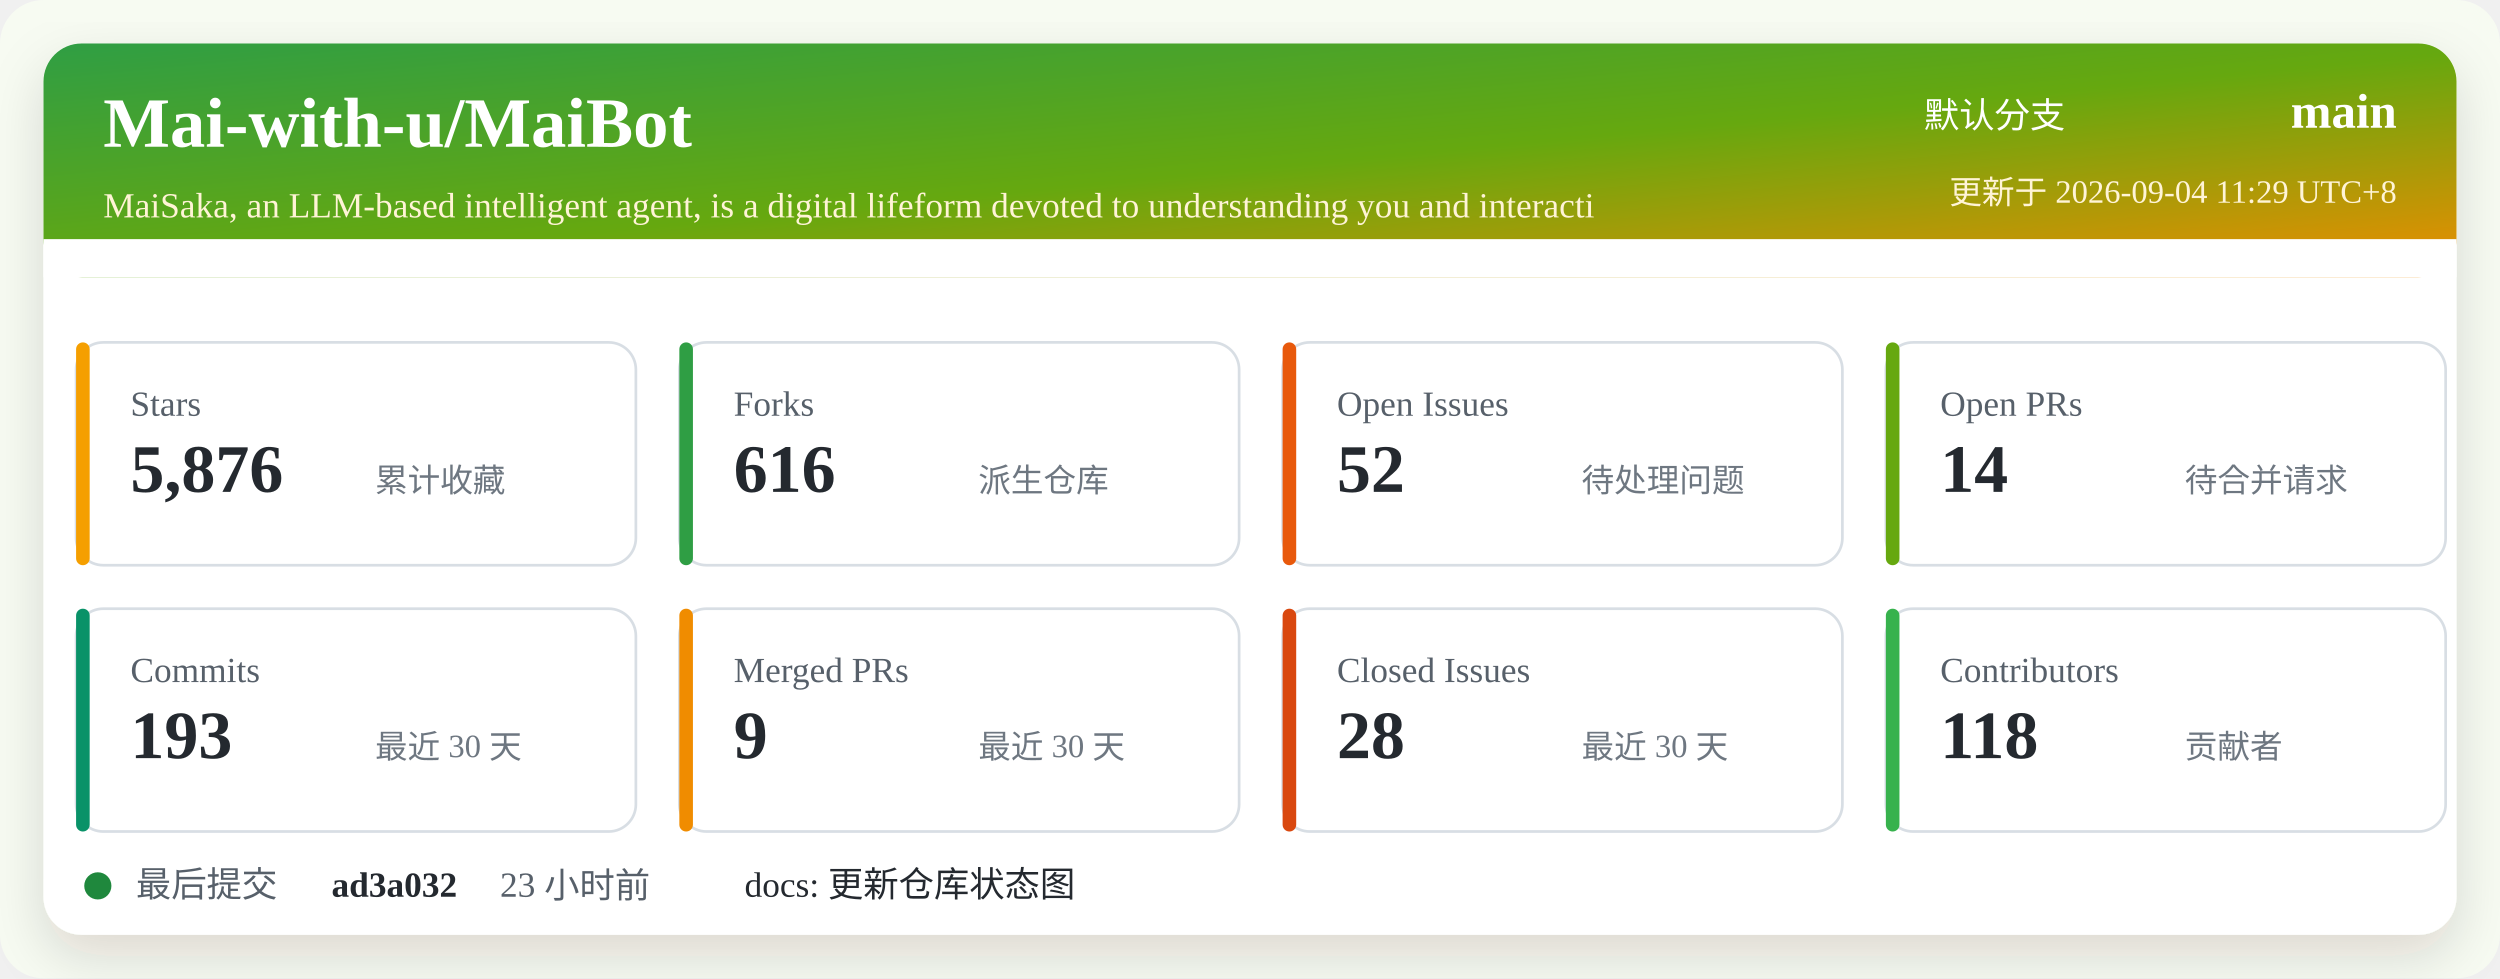
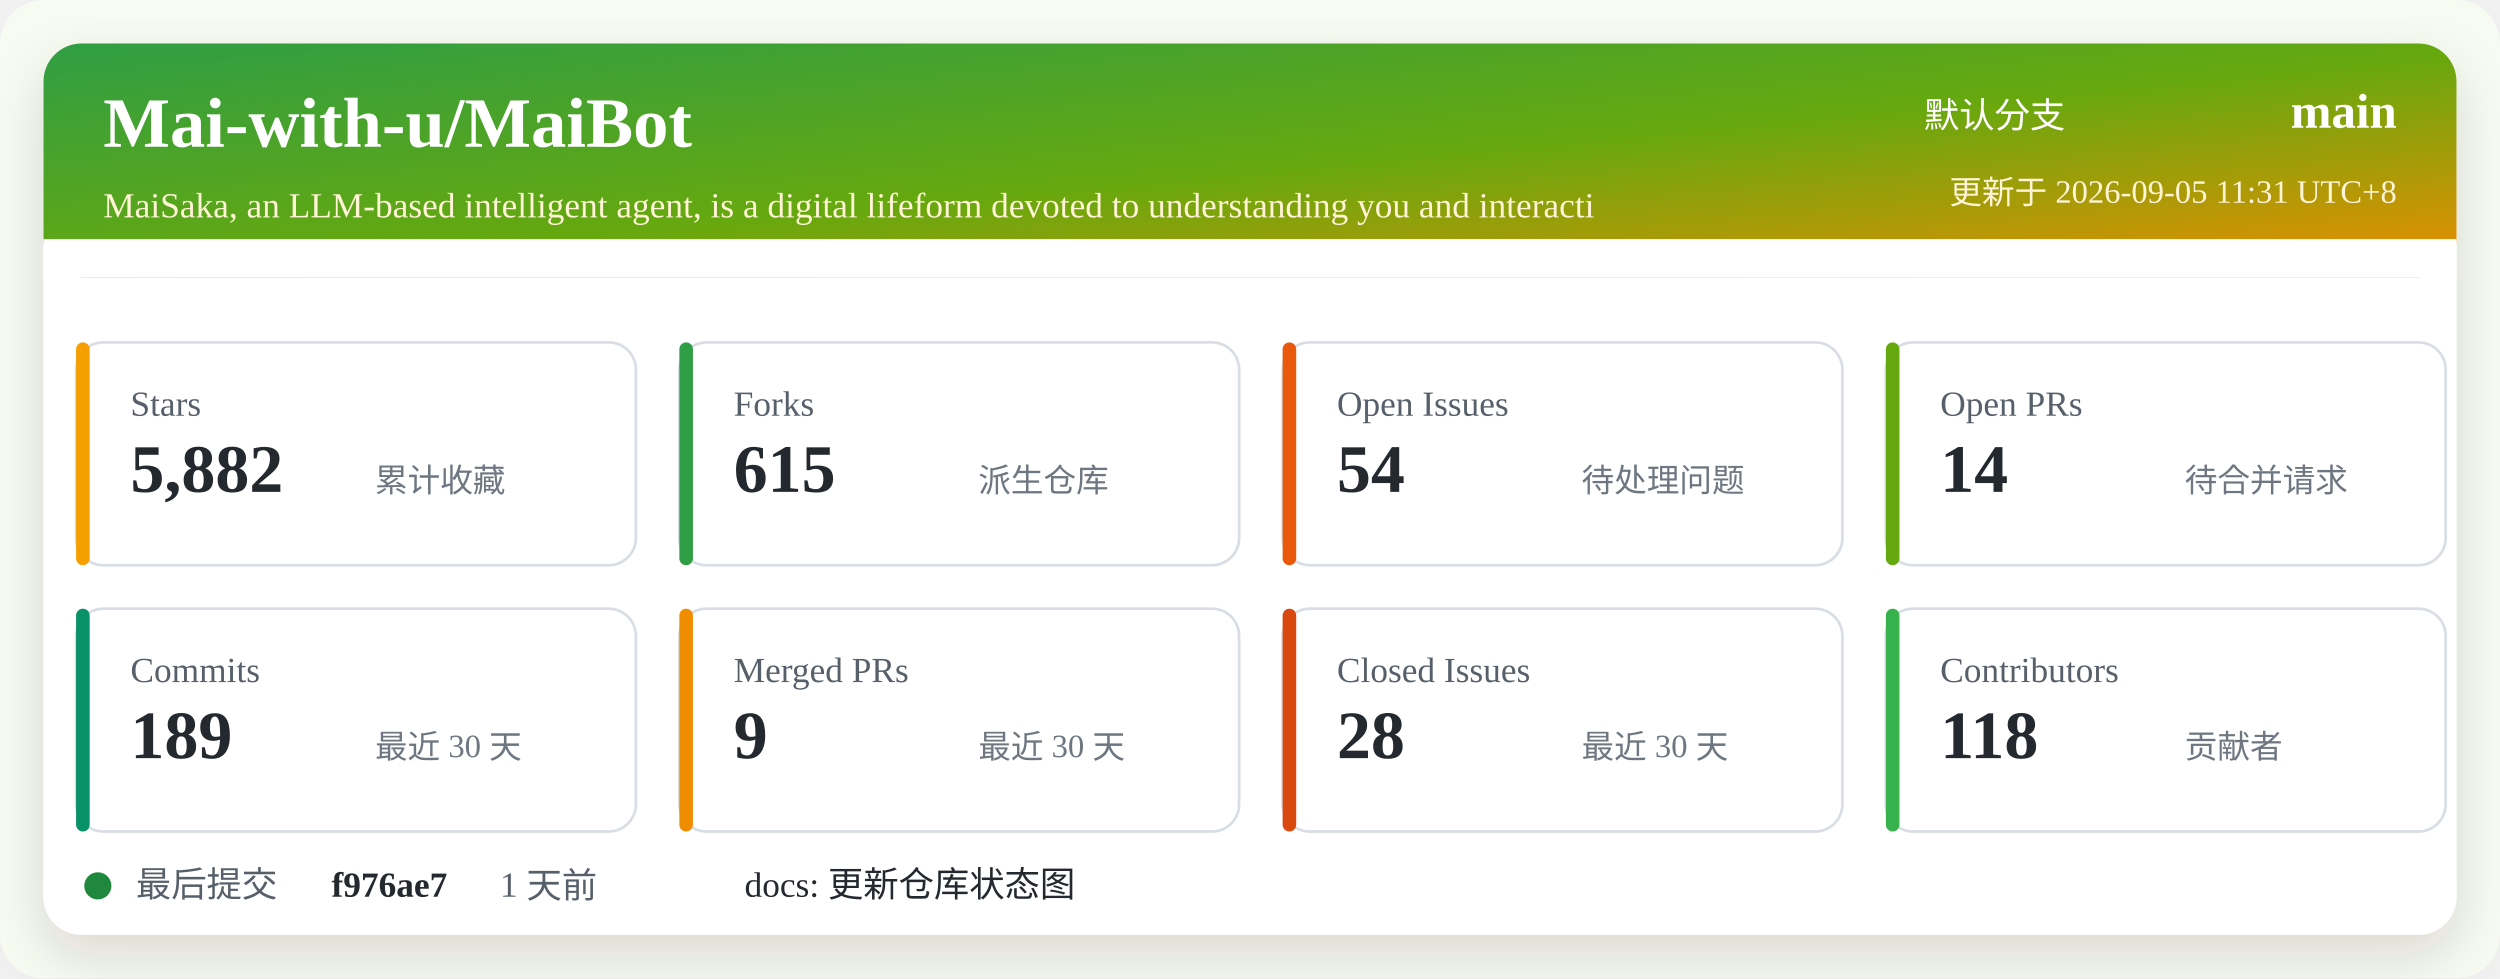
<svg xmlns="http://www.w3.org/2000/svg" width="920" height="360" viewBox="0 0 920 360" role="img" aria-labelledby="title desc">
  <defs>
    <linearGradient id="header" x1="0" x2="1" y1="0" y2="1">
      <stop offset="0%" stop-color="#2f9e44" />
      <stop offset="52%" stop-color="#66a80f" />
      <stop offset="100%" stop-color="#f08c00" />
    </linearGradient>
    <filter id="shadow" x="-5%" y="-5%" width="110%" height="110%">
      <feDropShadow dx="0" dy="8" stdDeviation="10" flood-color="#2b2318" flood-opacity="0.14" />
    </filter>
  </defs>
  <rect width="920" height="360" rx="16" fill="#f7fbf2" />
  <rect x="16" y="16" width="888" height="328" rx="14" fill="#ffffff" filter="url(#shadow)" />
  <rect x="16" y="16" width="888" height="86" rx="14" fill="url(#header)" />
  <path d="M16 88 H904 V102 H16 Z" fill="#ffffff" />
  <text x="38" y="54" fill="#ffffff" font-size="26" font-weight="700">Mai-with-u/MaiBot</text>
  <text x="38" y="80" fill="#fff4d6" font-size="13">MaiSaka, an LLM-based intelligent agent, is a digital lifeform devoted to understanding you and interacti</text>
  <text x="760" y="47" fill="#ffffff" font-size="13" text-anchor="end">默认分支</text>
  <text x="882" y="47" fill="#ffffff" font-size="18" font-weight="700" text-anchor="end">main</text>
-   <text x="882" y="75" fill="#fff4d6" font-size="12" text-anchor="end">更新于 2026-09-04 11:29 UTC+8</text>
+   <text x="882" y="75" fill="#fff4d6" font-size="12" text-anchor="end">更新于 2026-09-05 11:31 UTC+8</text>
  <g transform="translate(28 126)">
    <rect width="206" height="82" rx="10" fill="#ffffff" stroke="#d8dee4" />
    <rect x="0" y="0" width="5" height="82" rx="2.5" fill="#f59f00" />
    <text x="20" y="27" fill="#57606a" font-size="13">Stars</text>
-     <text x="20" y="55" fill="#24292f" font-size="25" font-weight="700">5,876</text>
+     <text x="20" y="55" fill="#24292f" font-size="25" font-weight="700">5,882</text>
    <text x="110" y="55" fill="#6e7781" font-size="12">累计收藏</text>
  </g>
  <g transform="translate(250 126)">
    <rect width="206" height="82" rx="10" fill="#ffffff" stroke="#d8dee4" />
    <rect x="0" y="0" width="5" height="82" rx="2.5" fill="#2f9e44" />
    <text x="20" y="27" fill="#57606a" font-size="13">Forks</text>
-     <text x="20" y="55" fill="#24292f" font-size="25" font-weight="700">616</text>
+     <text x="20" y="55" fill="#24292f" font-size="25" font-weight="700">615</text>
    <text x="110" y="55" fill="#6e7781" font-size="12">派生仓库</text>
  </g>
  <g transform="translate(472 126)">
    <rect width="206" height="82" rx="10" fill="#ffffff" stroke="#d8dee4" />
    <rect x="0" y="0" width="5" height="82" rx="2.5" fill="#e8590c" />
    <text x="20" y="27" fill="#57606a" font-size="13">Open Issues</text>
-     <text x="20" y="55" fill="#24292f" font-size="25" font-weight="700">52</text>
+     <text x="20" y="55" fill="#24292f" font-size="25" font-weight="700">54</text>
    <text x="110" y="55" fill="#6e7781" font-size="12">待处理问题</text>
  </g>
  <g transform="translate(694 126)">
    <rect width="206" height="82" rx="10" fill="#ffffff" stroke="#d8dee4" />
    <rect x="0" y="0" width="5" height="82" rx="2.5" fill="#66a80f" />
    <text x="20" y="27" fill="#57606a" font-size="13">Open PRs</text>
    <text x="20" y="55" fill="#24292f" font-size="25" font-weight="700">14</text>
    <text x="110" y="55" fill="#6e7781" font-size="12">待合并请求</text>
  </g>
  <g transform="translate(28 224)">
    <rect width="206" height="82" rx="10" fill="#ffffff" stroke="#d8dee4" />
    <rect x="0" y="0" width="5" height="82" rx="2.5" fill="#099268" />
    <text x="20" y="27" fill="#57606a" font-size="13">Commits</text>
-     <text x="20" y="55" fill="#24292f" font-size="25" font-weight="700">193</text>
+     <text x="20" y="55" fill="#24292f" font-size="25" font-weight="700">189</text>
    <text x="110" y="55" fill="#6e7781" font-size="12">最近 30 天</text>
  </g>
  <g transform="translate(250 224)">
    <rect width="206" height="82" rx="10" fill="#ffffff" stroke="#d8dee4" />
    <rect x="0" y="0" width="5" height="82" rx="2.5" fill="#f08c00" />
    <text x="20" y="27" fill="#57606a" font-size="13">Merged PRs</text>
    <text x="20" y="55" fill="#24292f" font-size="25" font-weight="700">9</text>
    <text x="110" y="55" fill="#6e7781" font-size="12">最近 30 天</text>
  </g>
  <g transform="translate(472 224)">
    <rect width="206" height="82" rx="10" fill="#ffffff" stroke="#d8dee4" />
    <rect x="0" y="0" width="5" height="82" rx="2.5" fill="#d9480f" />
    <text x="20" y="27" fill="#57606a" font-size="13">Closed Issues</text>
    <text x="20" y="55" fill="#24292f" font-size="25" font-weight="700">28</text>
    <text x="110" y="55" fill="#6e7781" font-size="12">最近 30 天</text>
  </g>
  <g transform="translate(694 224)">
    <rect width="206" height="82" rx="10" fill="#ffffff" stroke="#d8dee4" />
    <rect x="0" y="0" width="5" height="82" rx="2.5" fill="#37b24d" />
    <text x="20" y="27" fill="#57606a" font-size="13">Contributors</text>
    <text x="20" y="55" fill="#24292f" font-size="25" font-weight="700">118</text>
    <text x="110" y="55" fill="#6e7781" font-size="12">贡献者</text>
  </g>
  <g transform="translate(28 318)">
    <circle cx="8" cy="8" r="5" fill="#1f883d" />
    <text x="22" y="12" fill="#57606a" font-size="13">最后提交</text>
-     <text x="94" y="12" fill="#24292f" font-size="13" font-weight="700">ad3a032</text>
-     <text x="156" y="12" fill="#57606a" font-size="13">23 小时前</text>
+     <text x="94" y="12" fill="#24292f" font-size="13" font-weight="700">f976ae7</text>
+     <text x="156" y="12" fill="#57606a" font-size="13">1 天前</text>
    <text x="246" y="12" fill="#24292f" font-size="13">docs: 更新仓库状态图</text>
  </g>
</svg>
